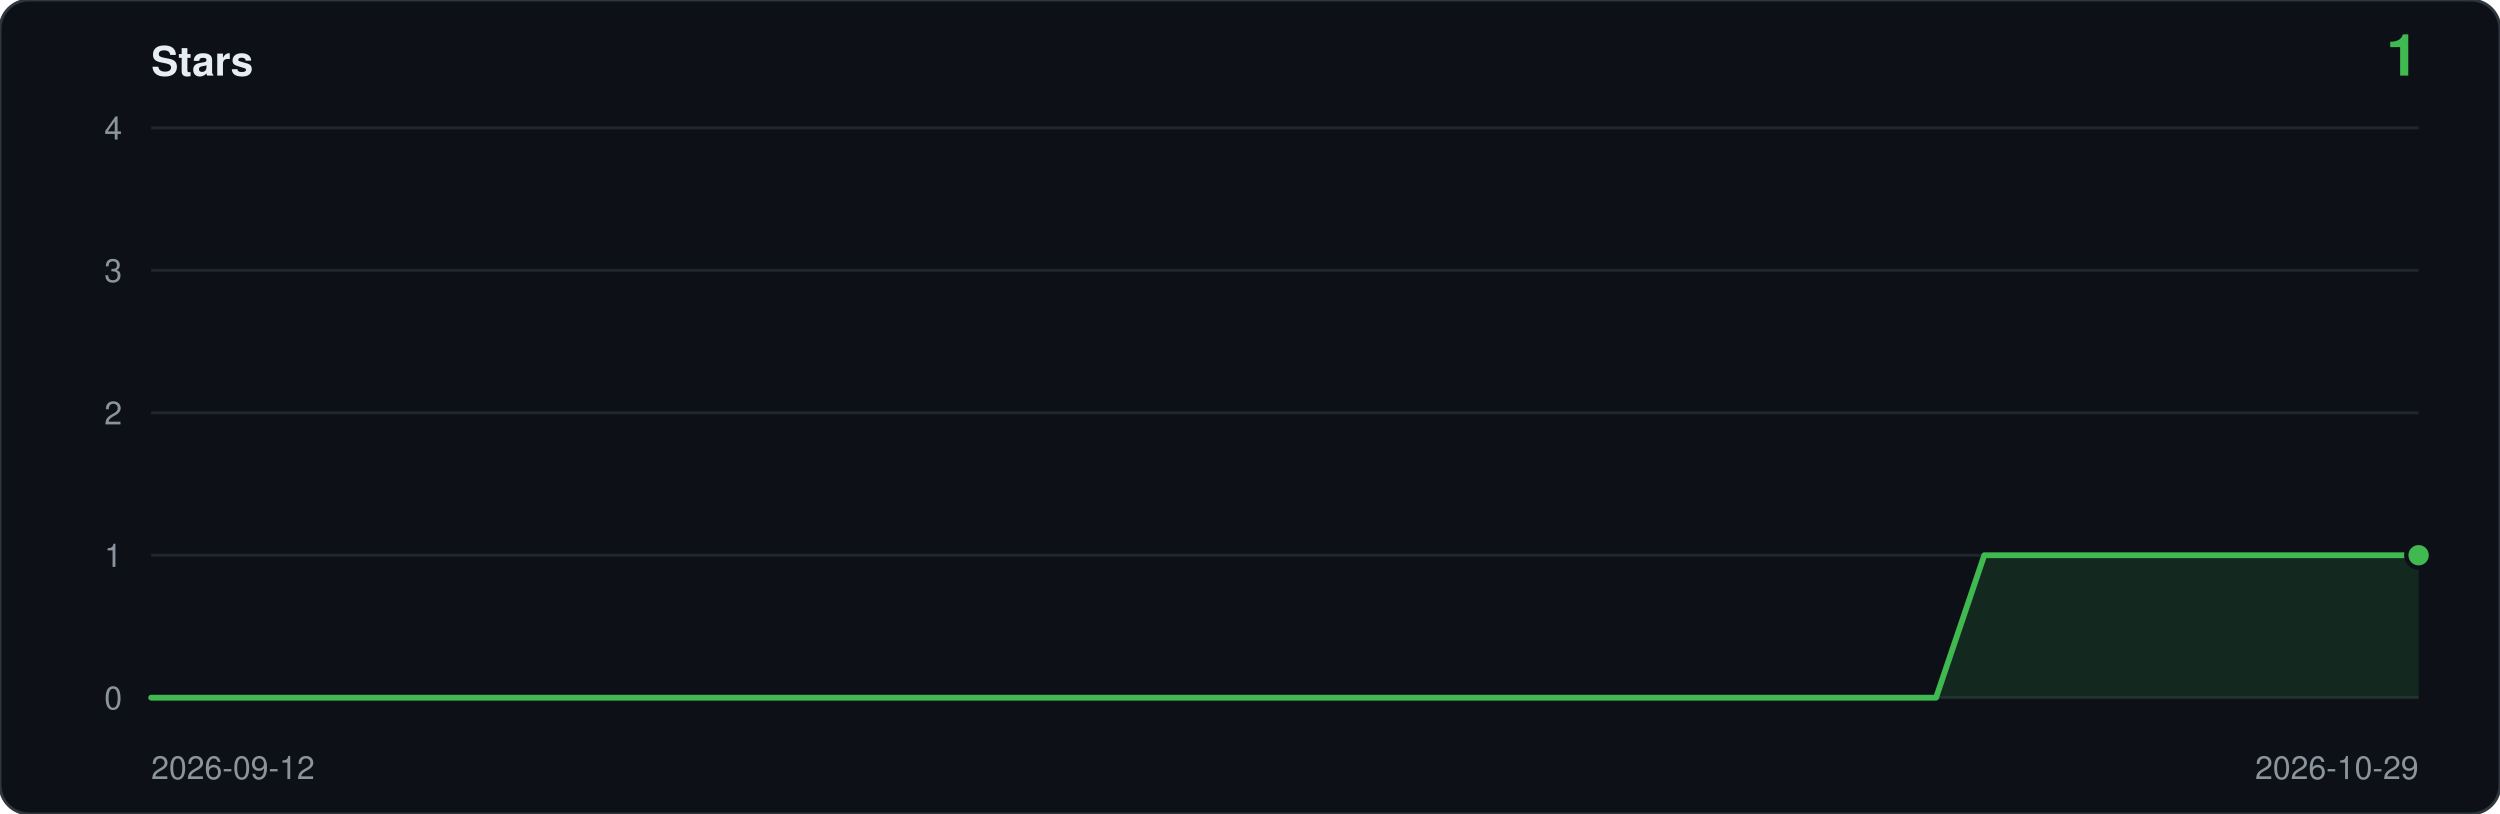
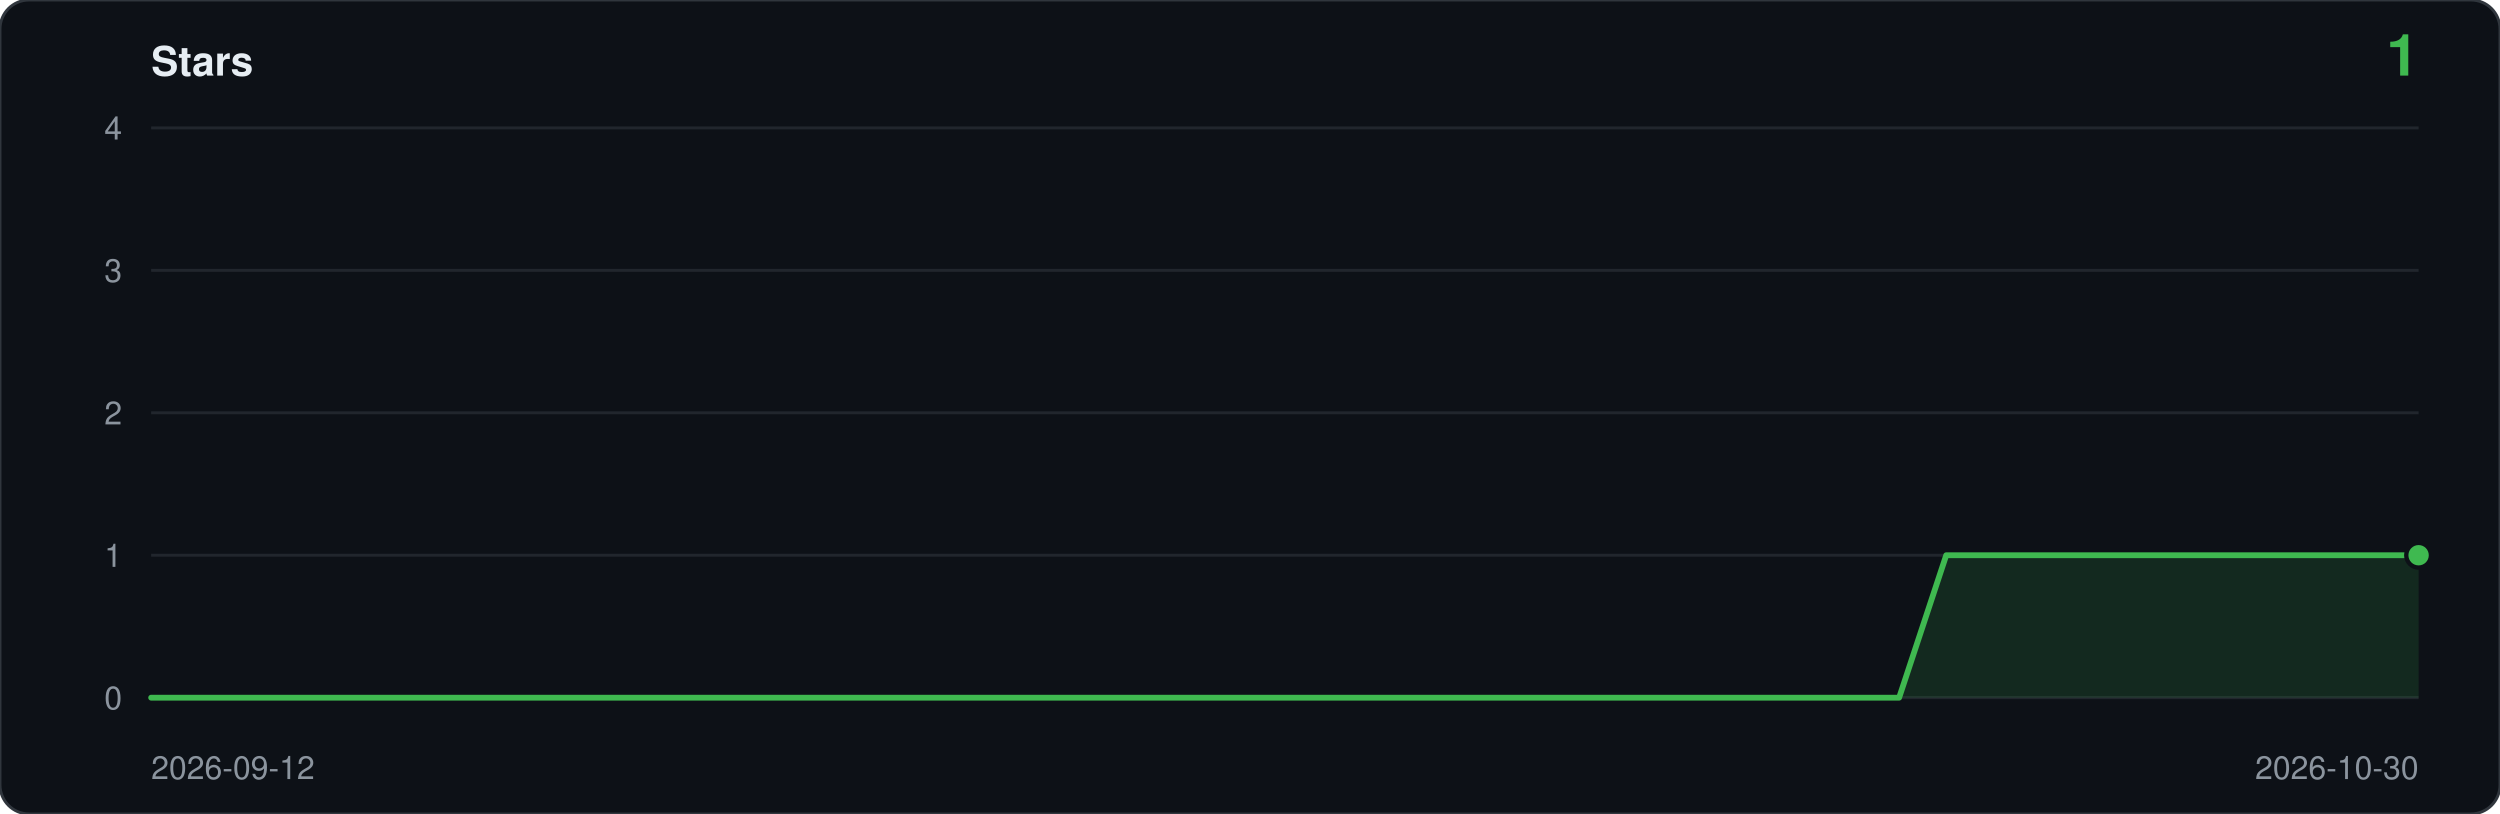
<svg xmlns="http://www.w3.org/2000/svg" viewBox="0 0 860 280" width="860" height="280" role="img" aria-label="Star history: 1 star">
  <rect width="860" height="280" rx="10" fill="#0d1117" stroke="#30363d" />
  <text x="52" y="26" font-family="ui-sans-serif,-apple-system,Segoe UI,Helvetica,Arial,sans-serif" font-size="14" font-weight="600" fill="#e6edf3">Stars</text>
  <text x="832" y="26" text-anchor="end" font-family="ui-sans-serif,-apple-system,Segoe UI,Helvetica,Arial,sans-serif" font-size="20" font-weight="600" fill="#3fb950">1</text>
  <line x1="52" y1="240.0" x2="832" y2="240.0" stroke="#21262d" />
  <text x="42" y="244.0" text-anchor="end" font-family="ui-sans-serif,-apple-system,Segoe UI,Helvetica,Arial,sans-serif" font-size="11" fill="#8b949e">0</text>
  <line x1="52" y1="191.0" x2="832" y2="191.0" stroke="#21262d" />
  <text x="42" y="195.0" text-anchor="end" font-family="ui-sans-serif,-apple-system,Segoe UI,Helvetica,Arial,sans-serif" font-size="11" fill="#8b949e">1</text>
  <line x1="52" y1="142.0" x2="832" y2="142.0" stroke="#21262d" />
  <text x="42" y="146.0" text-anchor="end" font-family="ui-sans-serif,-apple-system,Segoe UI,Helvetica,Arial,sans-serif" font-size="11" fill="#8b949e">2</text>
  <line x1="52" y1="93.0" x2="832" y2="93.0" stroke="#21262d" />
  <text x="42" y="97.0" text-anchor="end" font-family="ui-sans-serif,-apple-system,Segoe UI,Helvetica,Arial,sans-serif" font-size="11" fill="#8b949e">3</text>
  <line x1="52" y1="44.0" x2="832" y2="44.0" stroke="#21262d" />
  <text x="42" y="48.0" text-anchor="end" font-family="ui-sans-serif,-apple-system,Segoe UI,Helvetica,Arial,sans-serif" font-size="11" fill="#8b949e">4</text>
-   <path d="M 52.0,240.0 L 52.0,240.0 L 68.6,240.0 L 85.2,240.0 L 101.8,240.0 L 118.4,240.0 L 135.0,240.0 L 151.6,240.0 L 168.2,240.0 L 184.8,240.0 L 201.4,240.0 L 218.0,240.0 L 234.6,240.0 L 251.1,240.0 L 267.7,240.0 L 284.3,240.0 L 300.9,240.0 L 317.5,240.0 L 334.1,240.0 L 350.7,240.0 L 367.3,240.0 L 383.9,240.0 L 400.5,240.0 L 417.1,240.0 L 433.7,240.0 L 450.3,240.0 L 466.9,240.0 L 483.5,240.0 L 500.1,240.0 L 516.7,240.0 L 533.3,240.0 L 549.9,240.0 L 566.5,240.0 L 583.1,240.0 L 599.7,240.0 L 616.3,240.0 L 632.9,240.0 L 649.4,240.0 L 666.0,240.0 L 682.6,191.0 L 699.2,191.0 L 715.8,191.0 L 732.4,191.0 L 749.0,191.0 L 765.6,191.0 L 782.2,191.0 L 798.8,191.0 L 815.4,191.0 L 832.0,191.0 L 832.0,240.0 Z" fill="#3fb950" fill-opacity="0.14" />
-   <polyline points="52.0,240.0 68.6,240.0 85.2,240.0 101.8,240.0 118.4,240.0 135.0,240.0 151.6,240.0 168.2,240.0 184.8,240.0 201.4,240.0 218.0,240.0 234.6,240.0 251.1,240.0 267.7,240.0 284.3,240.0 300.9,240.0 317.5,240.0 334.1,240.0 350.7,240.0 367.3,240.0 383.9,240.0 400.5,240.0 417.1,240.0 433.7,240.0 450.3,240.0 466.9,240.0 483.5,240.0 500.1,240.0 516.7,240.0 533.3,240.0 549.9,240.0 566.5,240.0 583.1,240.0 599.7,240.0 616.3,240.0 632.9,240.0 649.4,240.0 666.0,240.0 682.6,191.0 699.2,191.0 715.8,191.0 732.4,191.0 749.0,191.0 765.6,191.0 782.2,191.0 798.8,191.0 815.4,191.0 832.0,191.0" fill="none" stroke="#3fb950" stroke-width="2" stroke-linejoin="round" stroke-linecap="round" />
+   <path d="M 52.0,240.0 L 52.0,240.0 L 68.3,240.0 L 84.5,240.0 L 100.8,240.0 L 117.0,240.0 L 133.3,240.0 L 149.5,240.0 L 165.8,240.0 L 182.0,240.0 L 198.3,240.0 L 214.5,240.0 L 230.8,240.0 L 247.0,240.0 L 263.3,240.0 L 279.5,240.0 L 295.8,240.0 L 312.0,240.0 L 328.3,240.0 L 344.5,240.0 L 360.8,240.0 L 377.0,240.0 L 393.3,240.0 L 409.5,240.0 L 425.8,240.0 L 442.0,240.0 L 458.3,240.0 L 474.5,240.0 L 490.8,240.0 L 507.0,240.0 L 523.3,240.0 L 539.5,240.0 L 555.8,240.0 L 572.0,240.0 L 588.3,240.0 L 604.5,240.0 L 620.8,240.0 L 637.0,240.0 L 653.3,240.0 L 669.5,191.0 L 685.8,191.0 L 702.0,191.0 L 718.3,191.0 L 734.5,191.0 L 750.8,191.0 L 767.0,191.0 L 783.3,191.0 L 799.5,191.0 L 815.8,191.0 L 832.0,191.0 L 832.0,240.0 Z" fill="#3fb950" fill-opacity="0.14" />
+   <polyline points="52.0,240.0 68.3,240.0 84.5,240.0 100.8,240.0 117.0,240.0 133.3,240.0 149.5,240.0 165.8,240.0 182.0,240.0 198.3,240.0 214.5,240.0 230.8,240.0 247.0,240.0 263.3,240.0 279.5,240.0 295.8,240.0 312.0,240.0 328.3,240.0 344.5,240.0 360.8,240.0 377.0,240.0 393.3,240.0 409.5,240.0 425.8,240.0 442.0,240.0 458.3,240.0 474.5,240.0 490.8,240.0 507.0,240.0 523.3,240.0 539.5,240.0 555.8,240.0 572.0,240.0 588.3,240.0 604.5,240.0 620.8,240.0 637.0,240.0 653.3,240.0 669.5,191.0 685.8,191.0 702.0,191.0 718.3,191.0 734.5,191.0 750.8,191.0 767.0,191.0 783.3,191.0 799.5,191.0 815.8,191.0 832.0,191.0" fill="none" stroke="#3fb950" stroke-width="2" stroke-linejoin="round" stroke-linecap="round" />
  <circle cx="832.0" cy="191.0" r="5" fill="#0d1117" />
  <circle cx="832.0" cy="191.0" r="3.5" fill="#3fb950" />
  <text x="52" y="268" font-family="ui-sans-serif,-apple-system,Segoe UI,Helvetica,Arial,sans-serif" font-size="11" fill="#8b949e">2026-09-12</text>
-   <text x="832" y="268" text-anchor="end" font-family="ui-sans-serif,-apple-system,Segoe UI,Helvetica,Arial,sans-serif" font-size="11" fill="#8b949e">2026-10-29</text>
+   <text x="832" y="268" text-anchor="end" font-family="ui-sans-serif,-apple-system,Segoe UI,Helvetica,Arial,sans-serif" font-size="11" fill="#8b949e">2026-10-30</text>
</svg>
